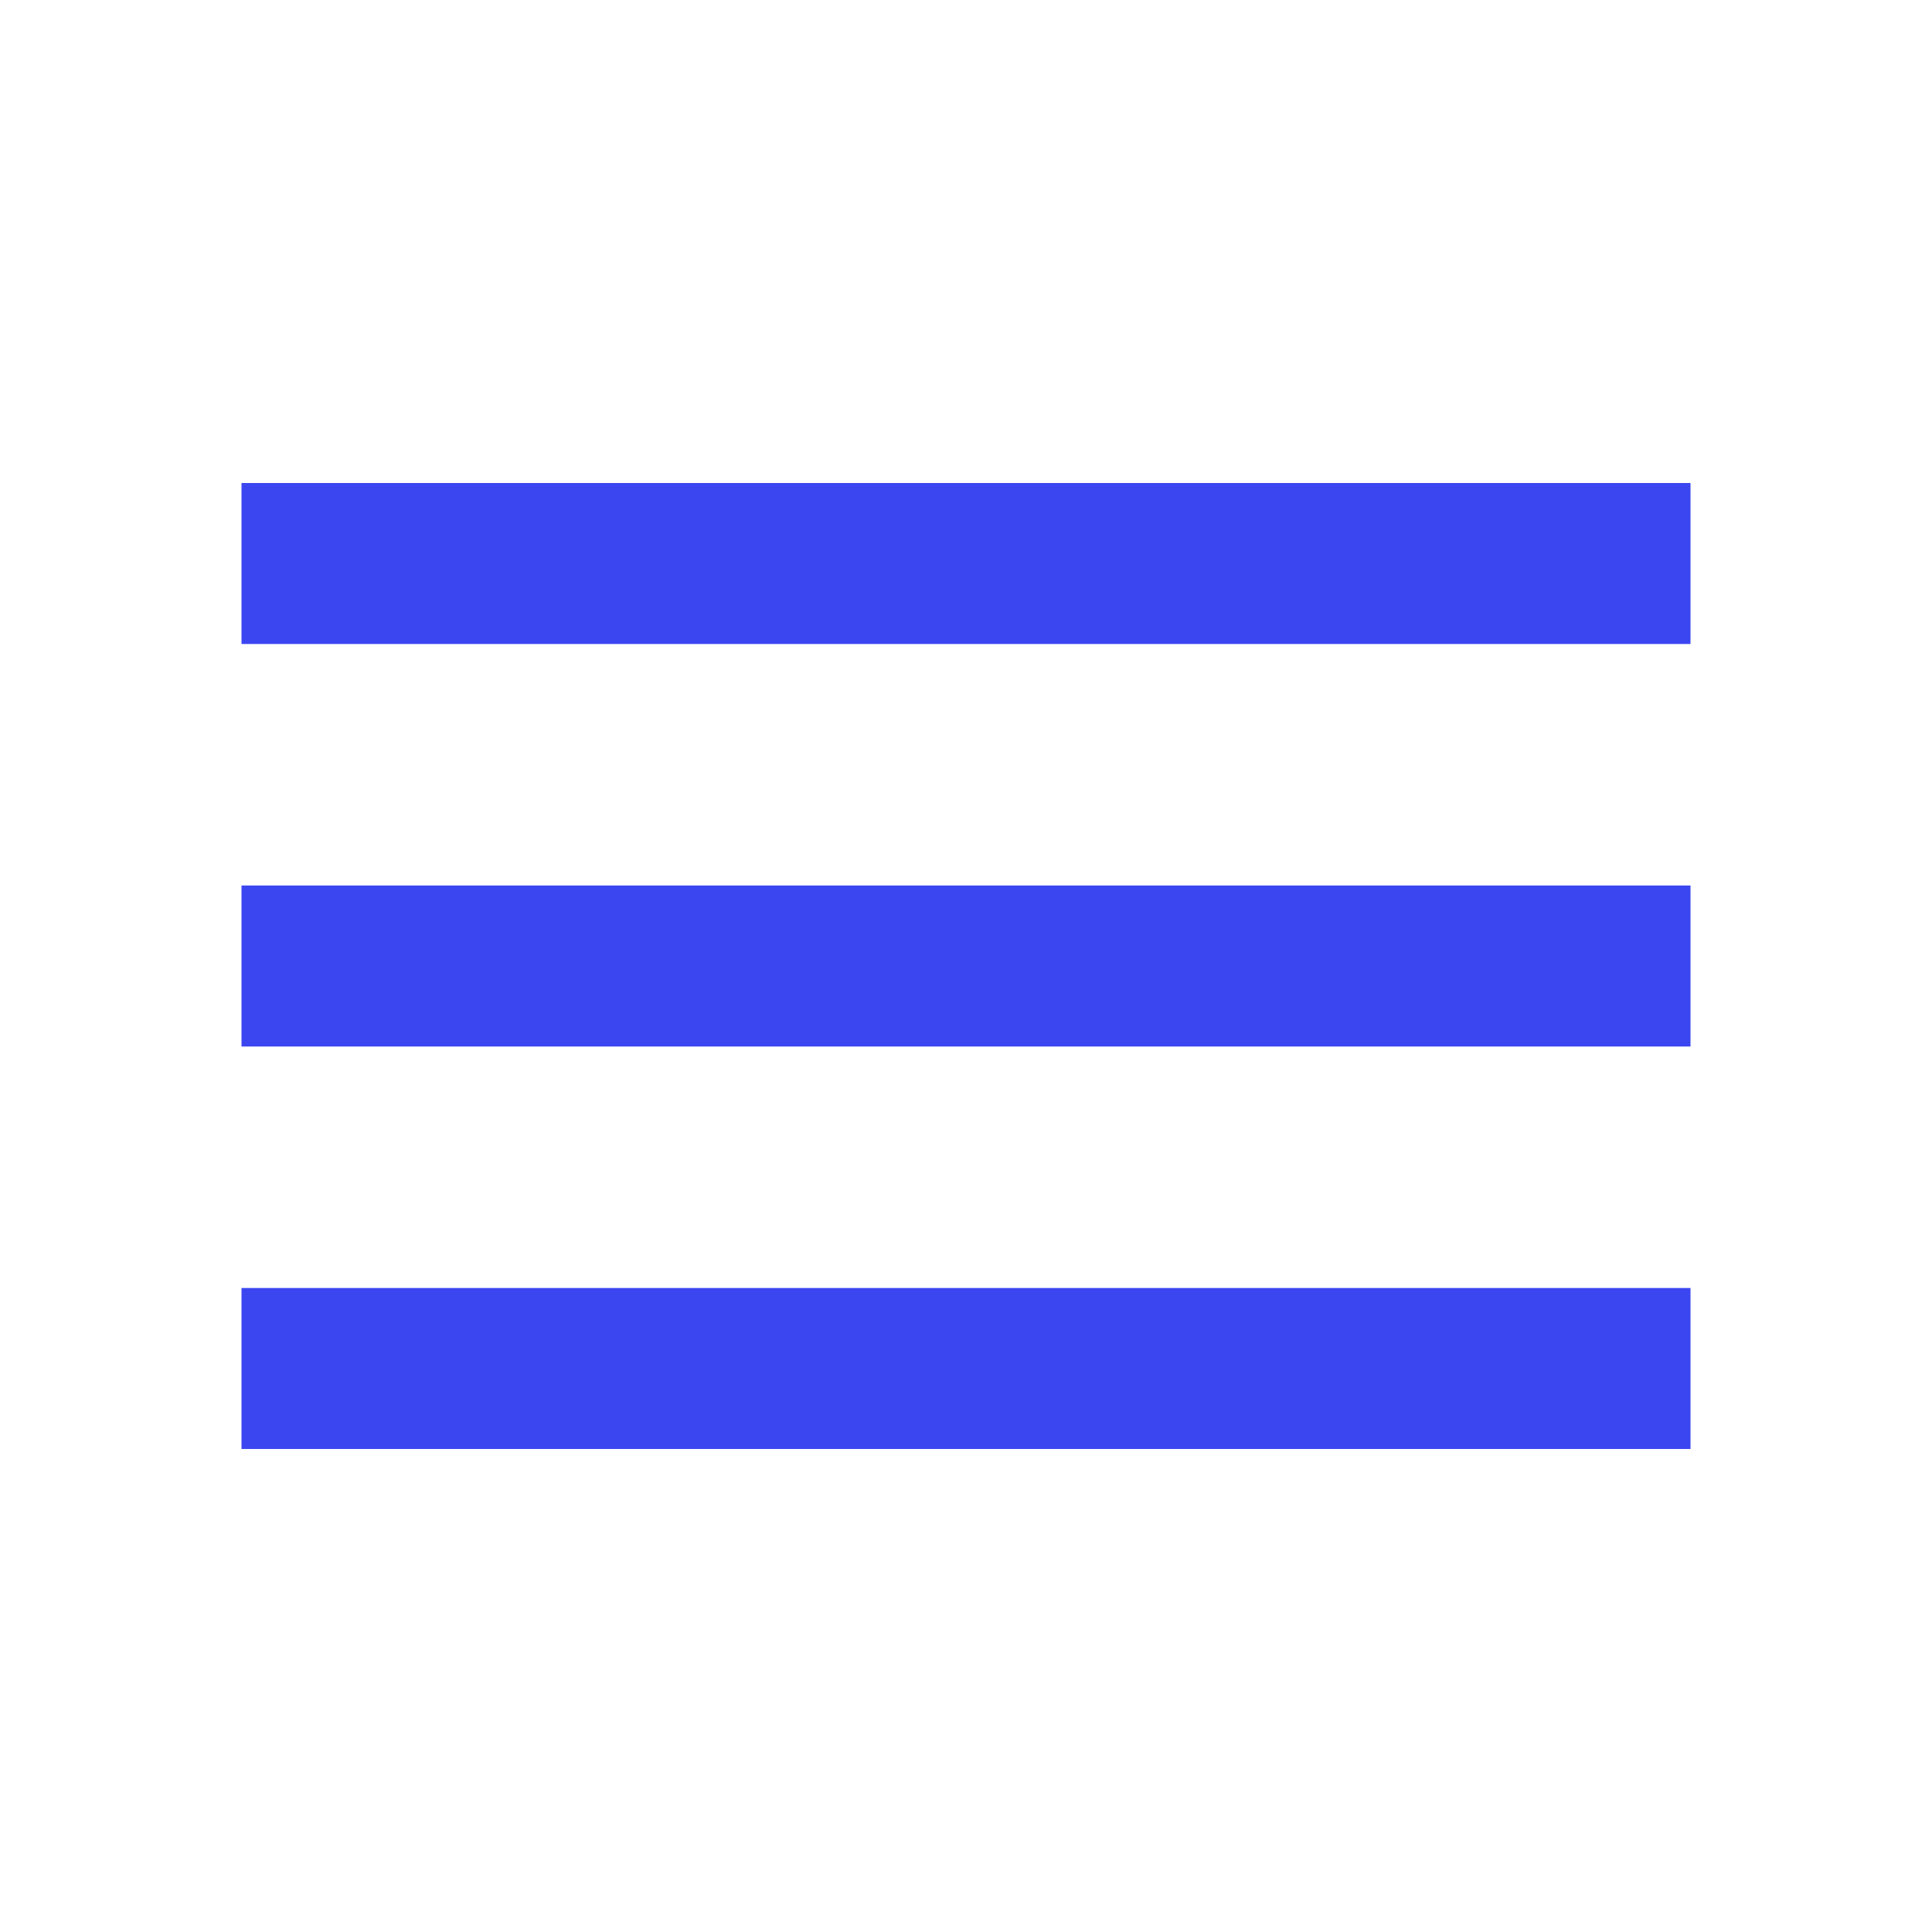
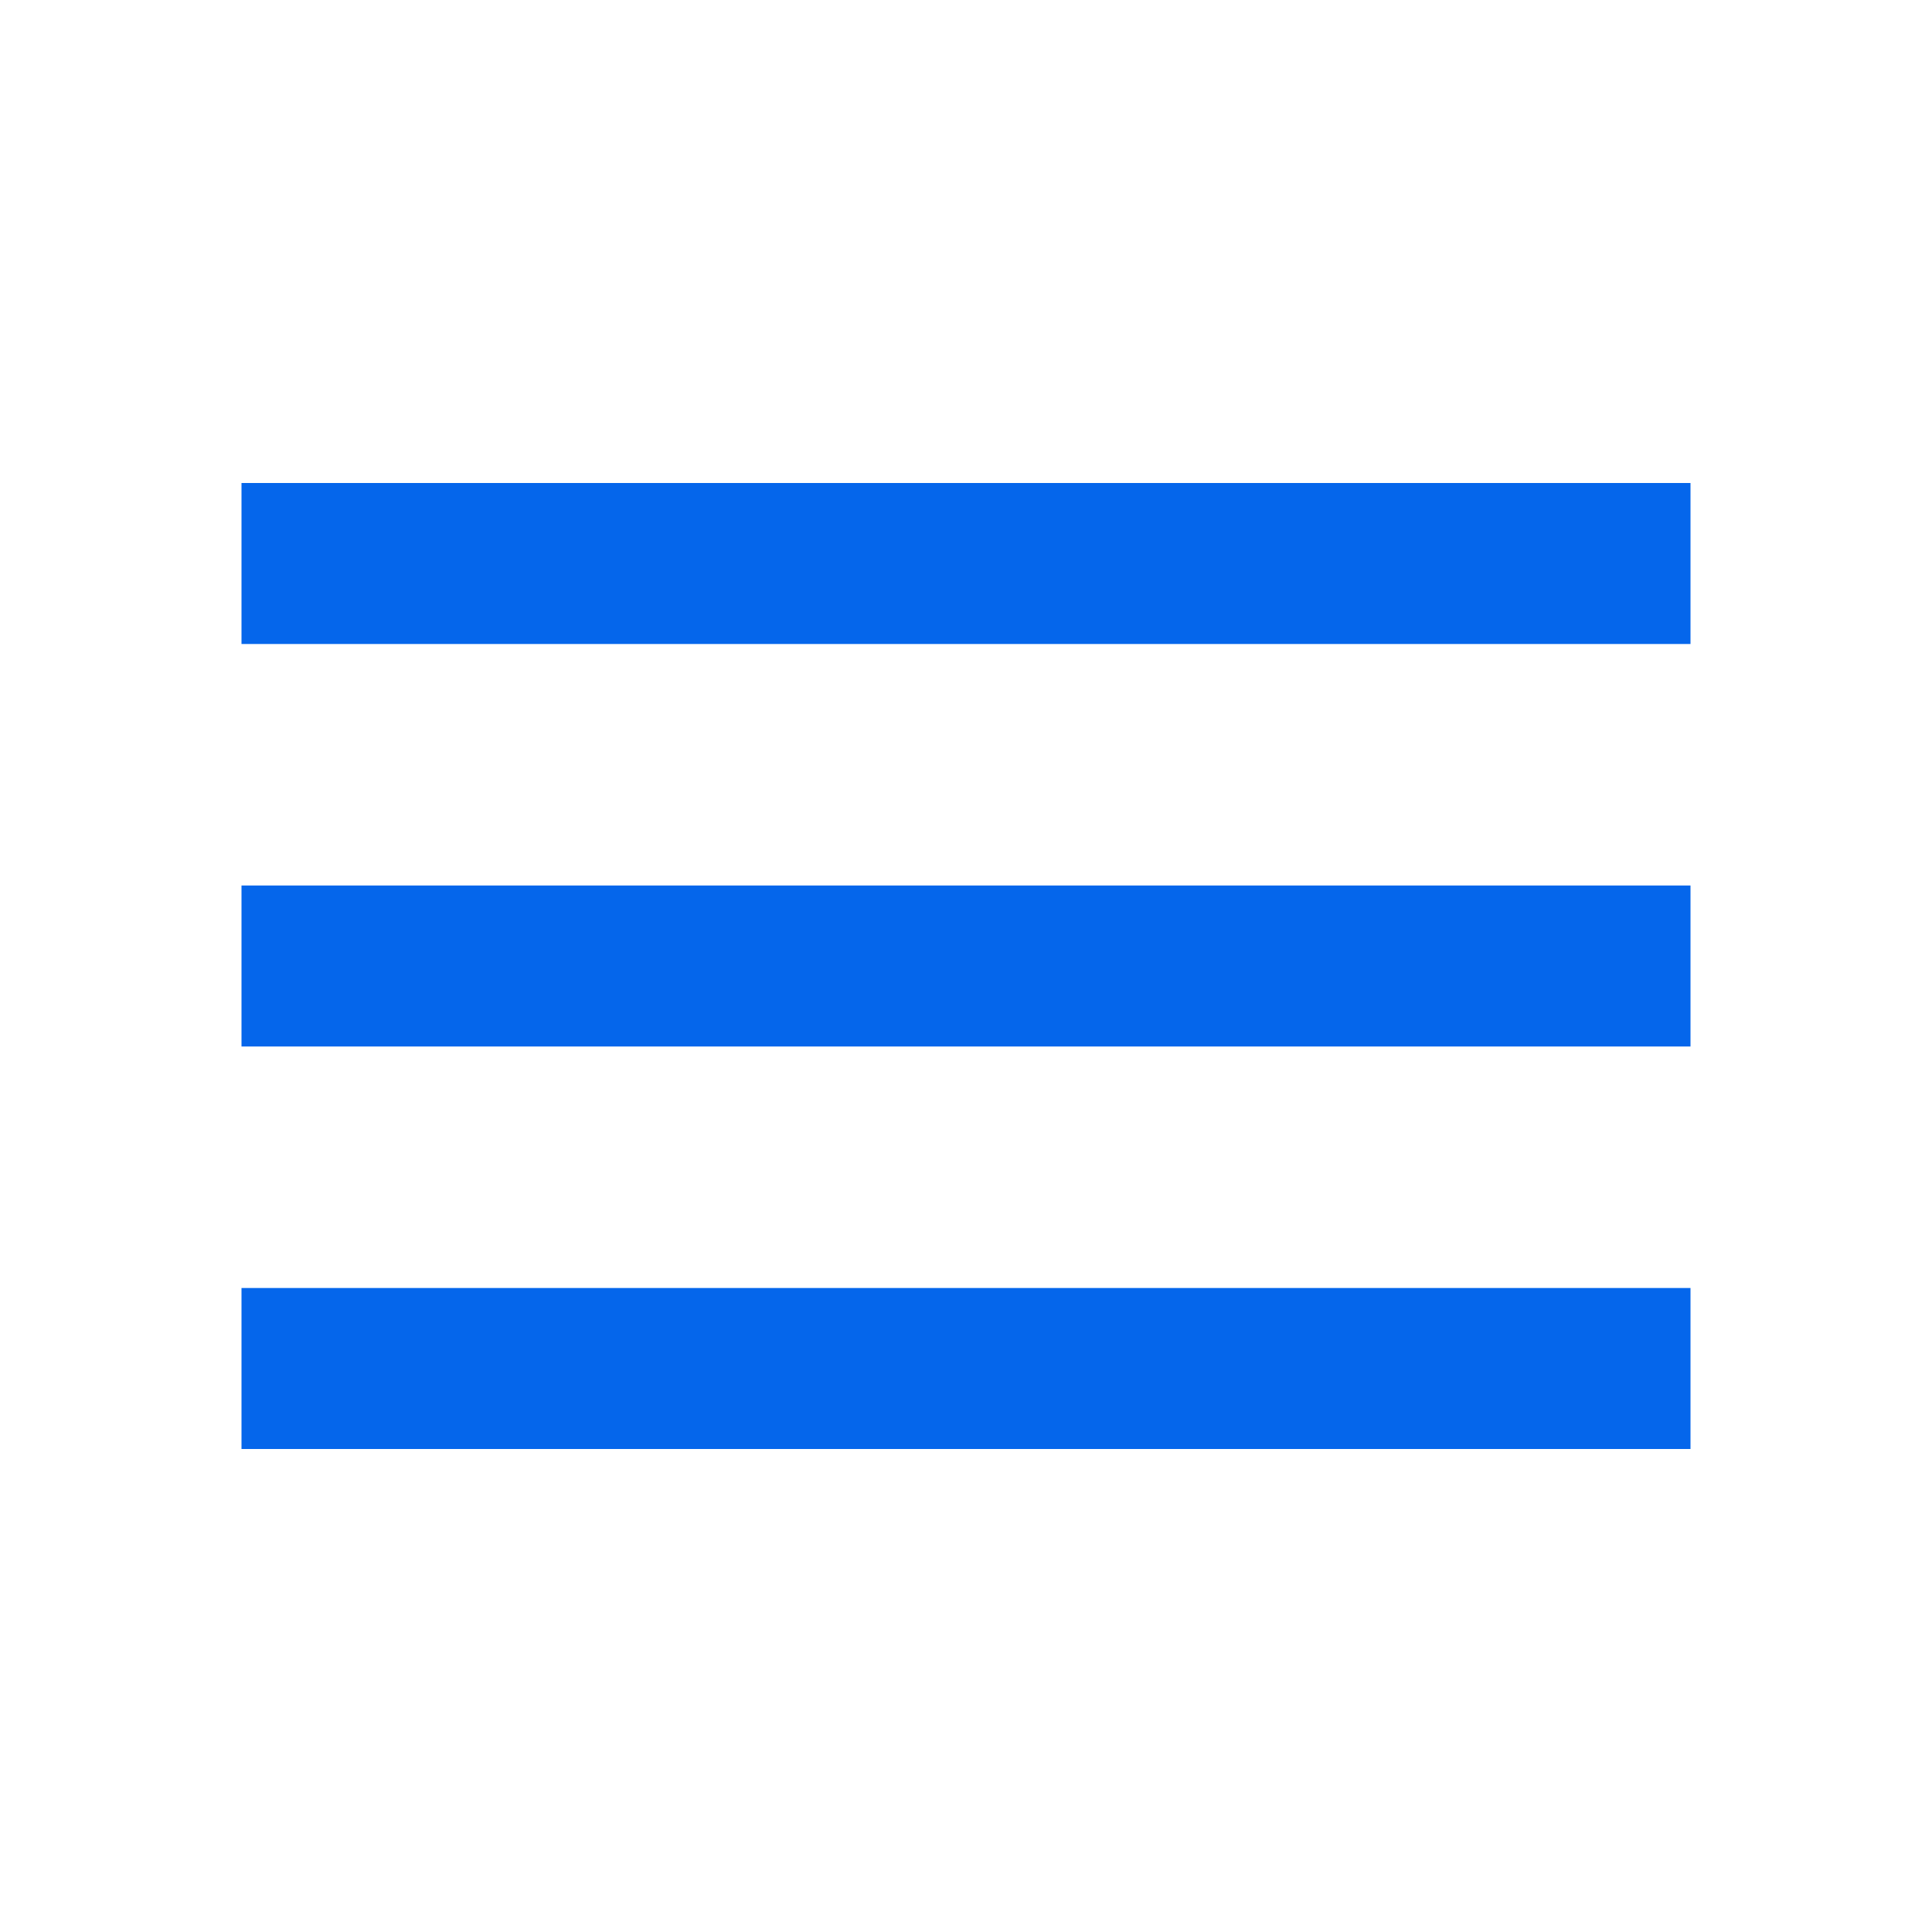
<svg xmlns="http://www.w3.org/2000/svg" width="1em" height="1em" viewBox="0 0 24 24">
-   <path fill="#3b46f1" d="M3 18h18v-2H3v2zm0-5h18v-2H3v2zm0-7v2h18V6H3z" />
+   <path fill="#0566EB" d="M3 18h18v-2H3v2zm0-5h18v-2H3v2zm0-7v2h18V6H3z" />
</svg>
